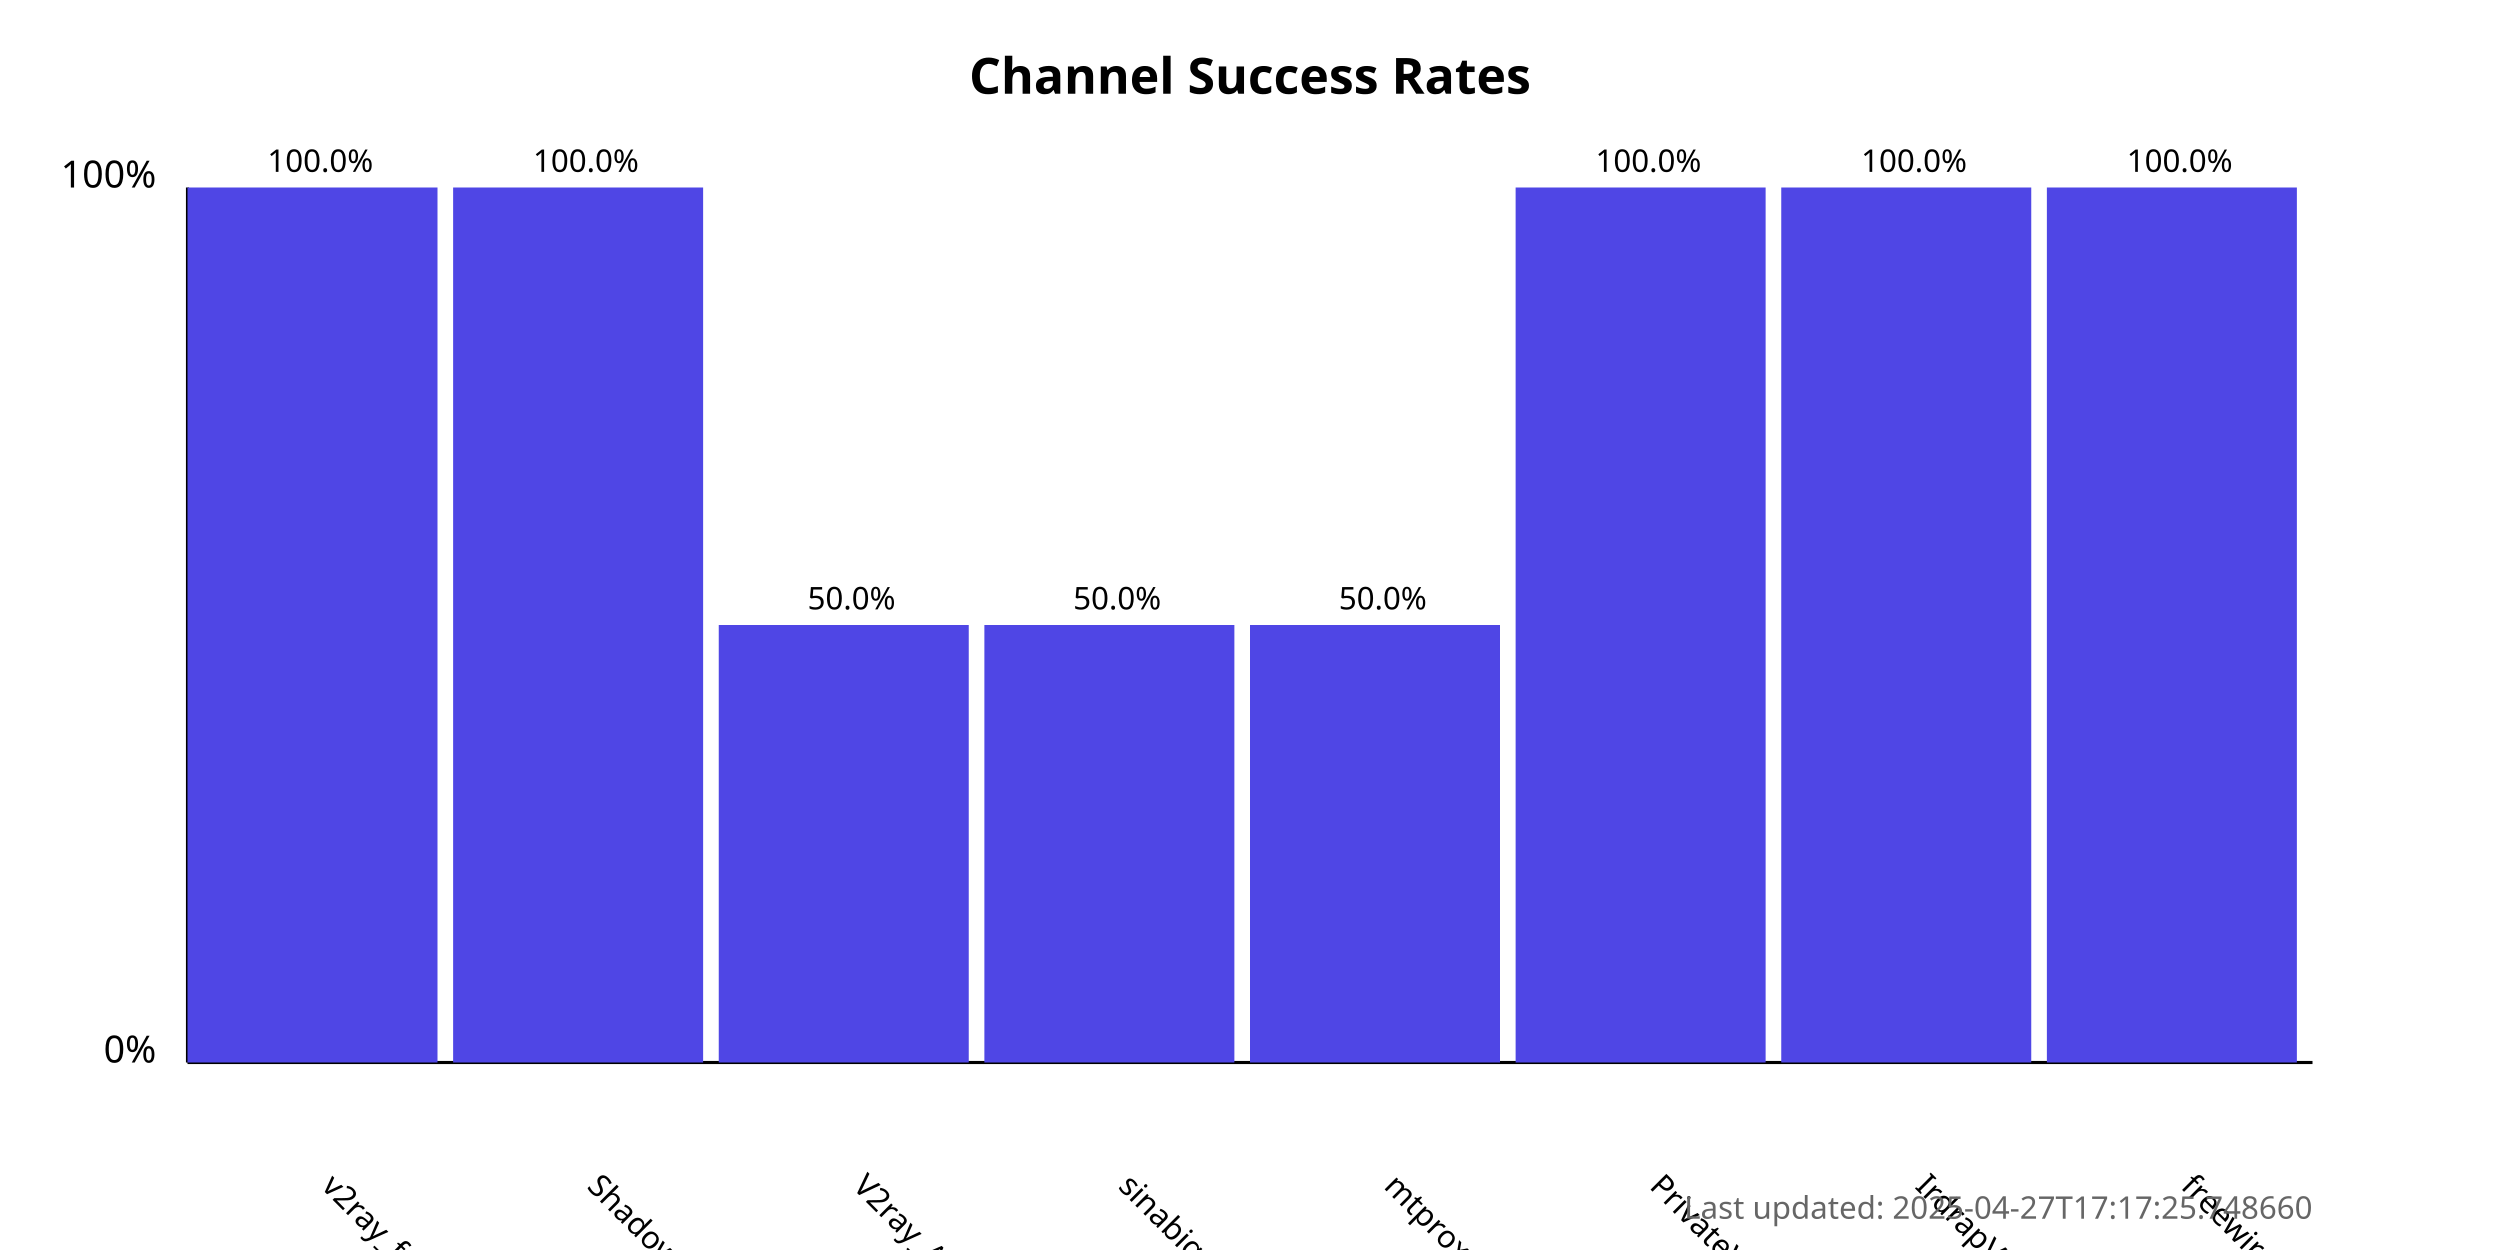
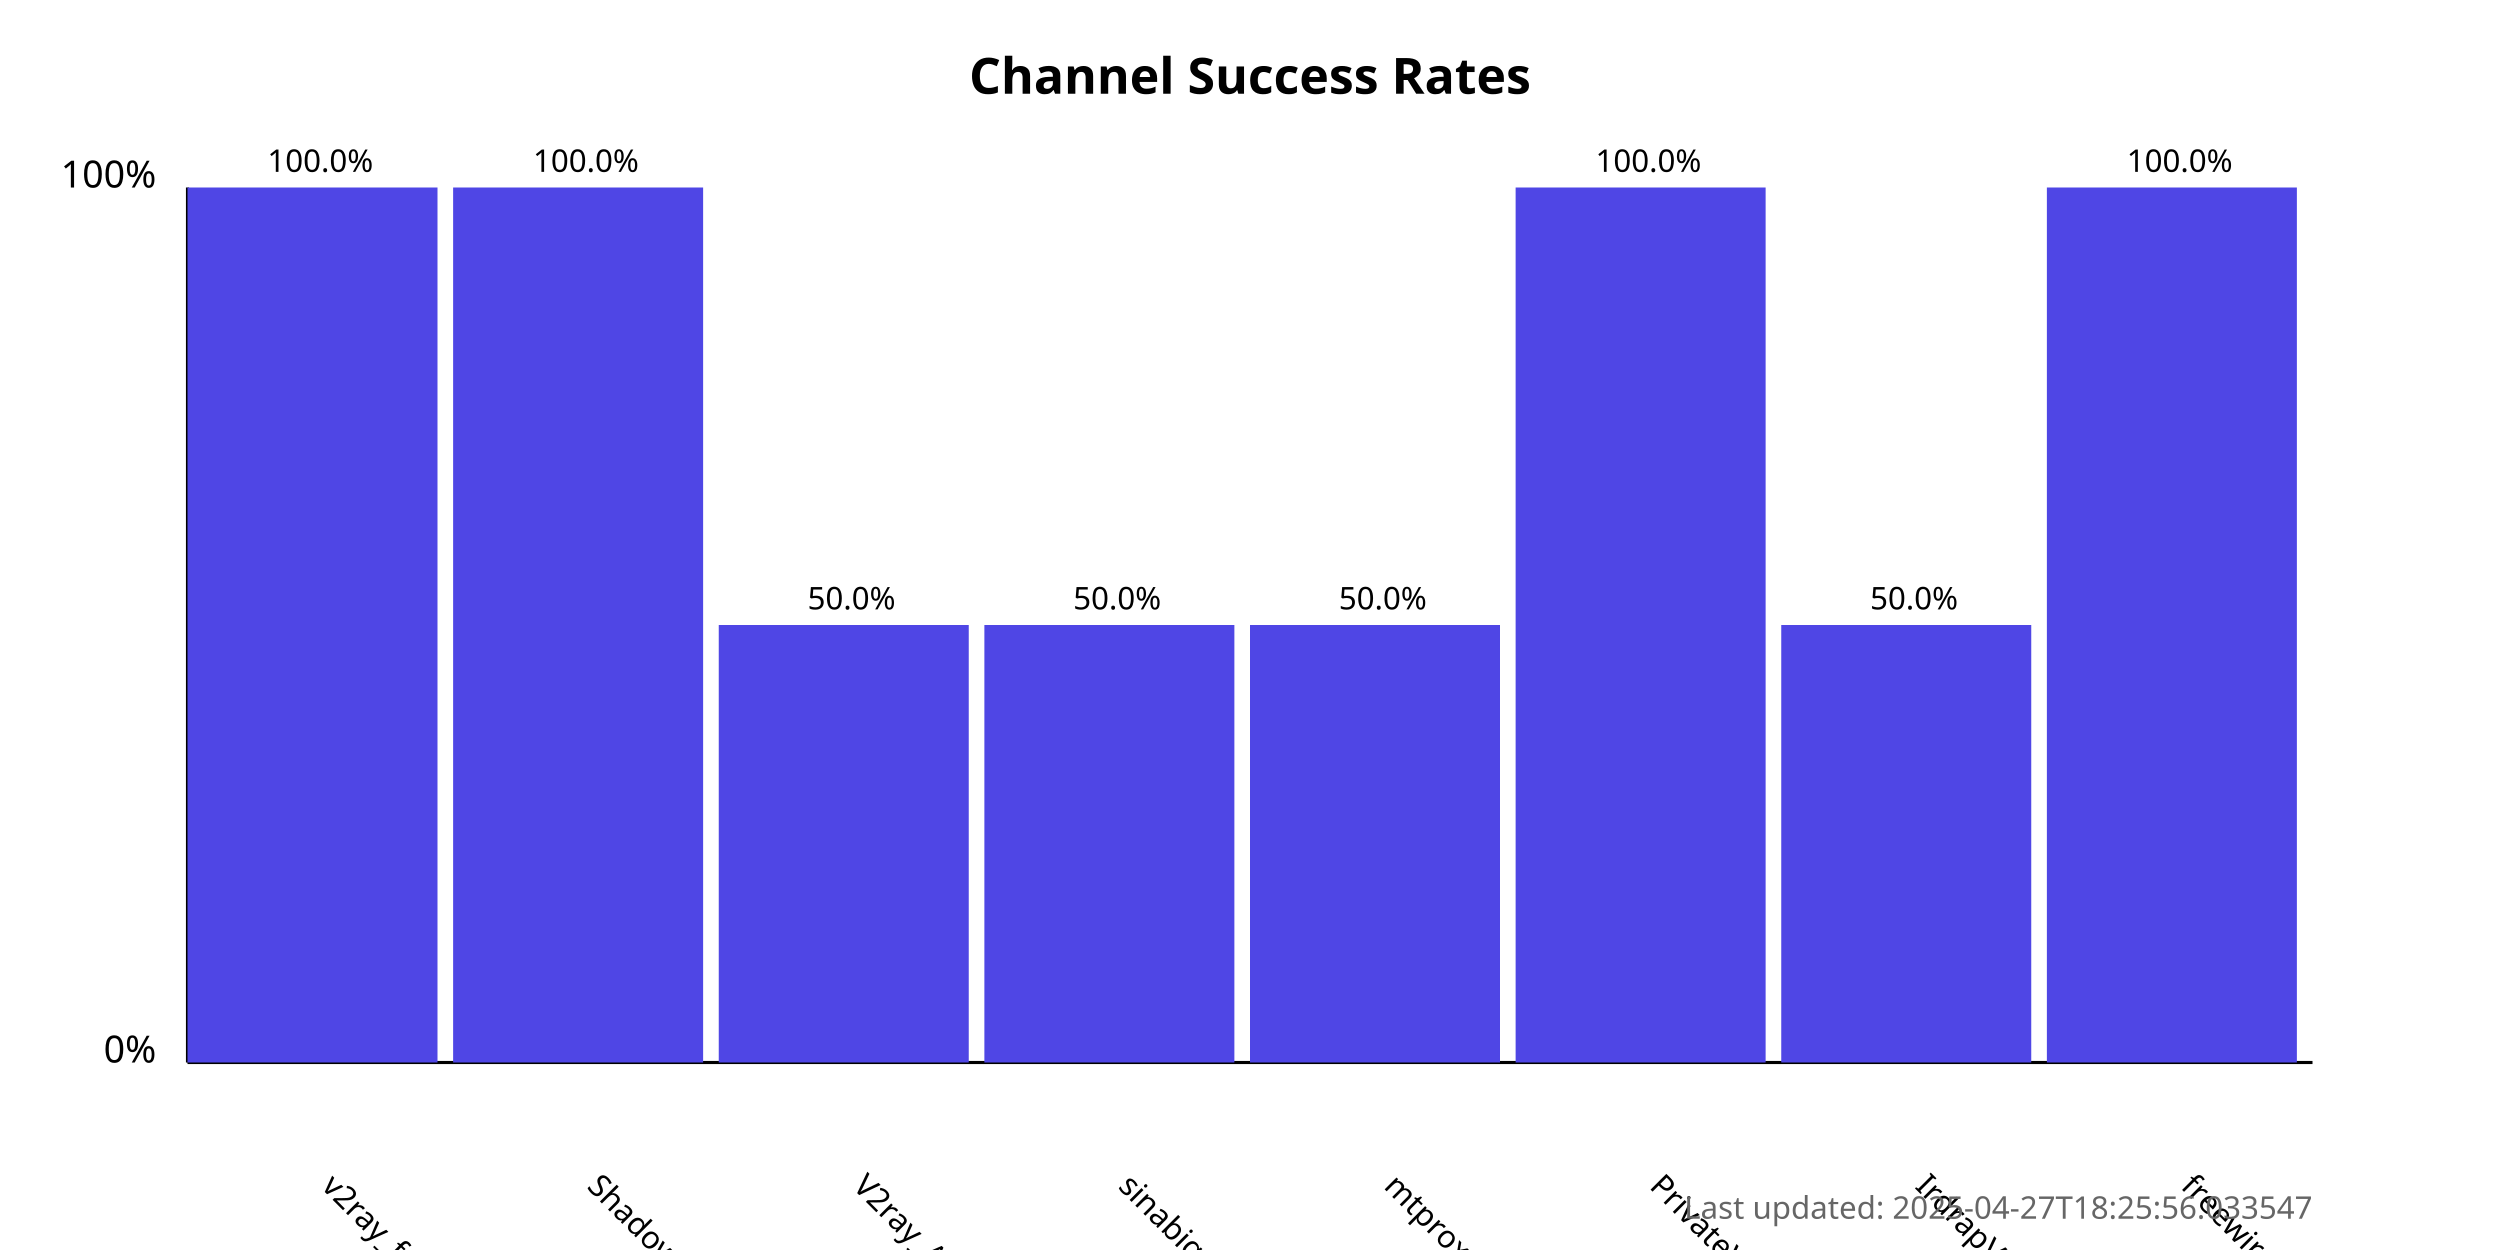
<svg xmlns="http://www.w3.org/2000/svg" width="800" height="400">
  <style>
            .chart-title { font: bold 16px sans-serif; }
            .axis-label { font: 12px sans-serif; }
            .tick-label { font: 10px sans-serif; }
            .bar { fill: #4f46e5; }
            .bar:hover { fill: #6366f1; }
            .timestamp { font: 10px sans-serif; fill: #666; }
        </style>
  <text x="400.0" y="30" text-anchor="middle" class="chart-title">
            Channel Success Rates
        </text>
  <line x1="60" y1="340" x2="60" y2="60" stroke="black" stroke-width="1" />
  <line x1="60" y1="340" x2="740" y2="340" stroke="black" stroke-width="1" />
  <text x="50" y="340" text-anchor="end" class="axis-label">0%</text>
  <text x="50" y="60" text-anchor="end" class="axis-label">100%</text>
  <g>
    <rect x="60" y="60.0" width="80.0" height="280.0" class="bar" />
    <text x="102.5" y="380" transform="rotate(45, 102.5, 380)" text-anchor="start" class="tick-label">
                v2ray_free_conf
            </text>
    <text x="102.5" y="55.0" text-anchor="middle" class="tick-label">
                100.0%
            </text>
  </g>
  <g>
    <rect x="145.0" y="60.0" width="80.0" height="280.0" class="bar" />
    <text x="187.5" y="380" transform="rotate(45, 187.5, 380)" text-anchor="start" class="tick-label">
                ShadowProxy66
            </text>
    <text x="187.5" y="55.0" text-anchor="middle" class="tick-label">
                100.0%
            </text>
  </g>
  <g>
    <rect x="230.0" y="200.0" width="80.0" height="140.0" class="bar" />
    <text x="272.5" y="380" transform="rotate(45, 272.5, 380)" text-anchor="start" class="tick-label">
                V2ray_Alpha
            </text>
    <text x="272.5" y="195.0" text-anchor="middle" class="tick-label">
                50.0%
            </text>
  </g>
  <g>
    <rect x="315.0" y="200.0" width="80.0" height="140.0" class="bar" />
    <text x="357.5" y="380" transform="rotate(45, 357.5, 380)" text-anchor="start" class="tick-label">
                sinabigo
            </text>
    <text x="357.5" y="195.0" text-anchor="middle" class="tick-label">
                50.0%
            </text>
  </g>
  <g>
    <rect x="400.0" y="200.0" width="80.0" height="140.0" class="bar" />
    <text x="442.5" y="380" transform="rotate(45, 442.5, 380)" text-anchor="start" class="tick-label">
                mtproxy_lists
            </text>
    <text x="442.5" y="195.0" text-anchor="middle" class="tick-label">
                50.0%
            </text>
  </g>
  <g>
    <rect x="485.0" y="60.0" width="80.0" height="280.0" class="bar" />
    <text x="527.5" y="380" transform="rotate(45, 527.5, 380)" text-anchor="start" class="tick-label">
                PrivateVPNs
            </text>
    <text x="527.5" y="55.0" text-anchor="middle" class="tick-label">
                100.0%
            </text>
  </g>
  <g>
-     <rect x="570.0" y="60.0" width="80.0" height="280.0" class="bar" />
+     <rect x="570.0" y="200.0" width="80.0" height="140.0" class="bar" />
    <text x="612.5" y="380" transform="rotate(45, 612.5, 380)" text-anchor="start" class="tick-label">
                IrdrapVPNnews
            </text>
-     <text x="612.5" y="55.0" text-anchor="middle" class="tick-label">
-                 100.0%
+     <text x="612.5" y="195.0" text-anchor="middle" class="tick-label">
+                 50.0%
            </text>
  </g>
  <g>
    <rect x="655.0" y="60.0" width="80.0" height="280.0" class="bar" />
    <text x="697.5" y="380" transform="rotate(45, 697.5, 380)" text-anchor="start" class="tick-label">
                freewireguard
            </text>
    <text x="697.5" y="55.0" text-anchor="middle" class="tick-label">
                100.0%
            </text>
  </g>
  <text x="740" y="390" text-anchor="end" class="timestamp">
-             Last updated: 2025-04-27T17:17:25.748660
+             Last updated: 2025-04-27T18:25:56.033547
        </text>
</svg>
